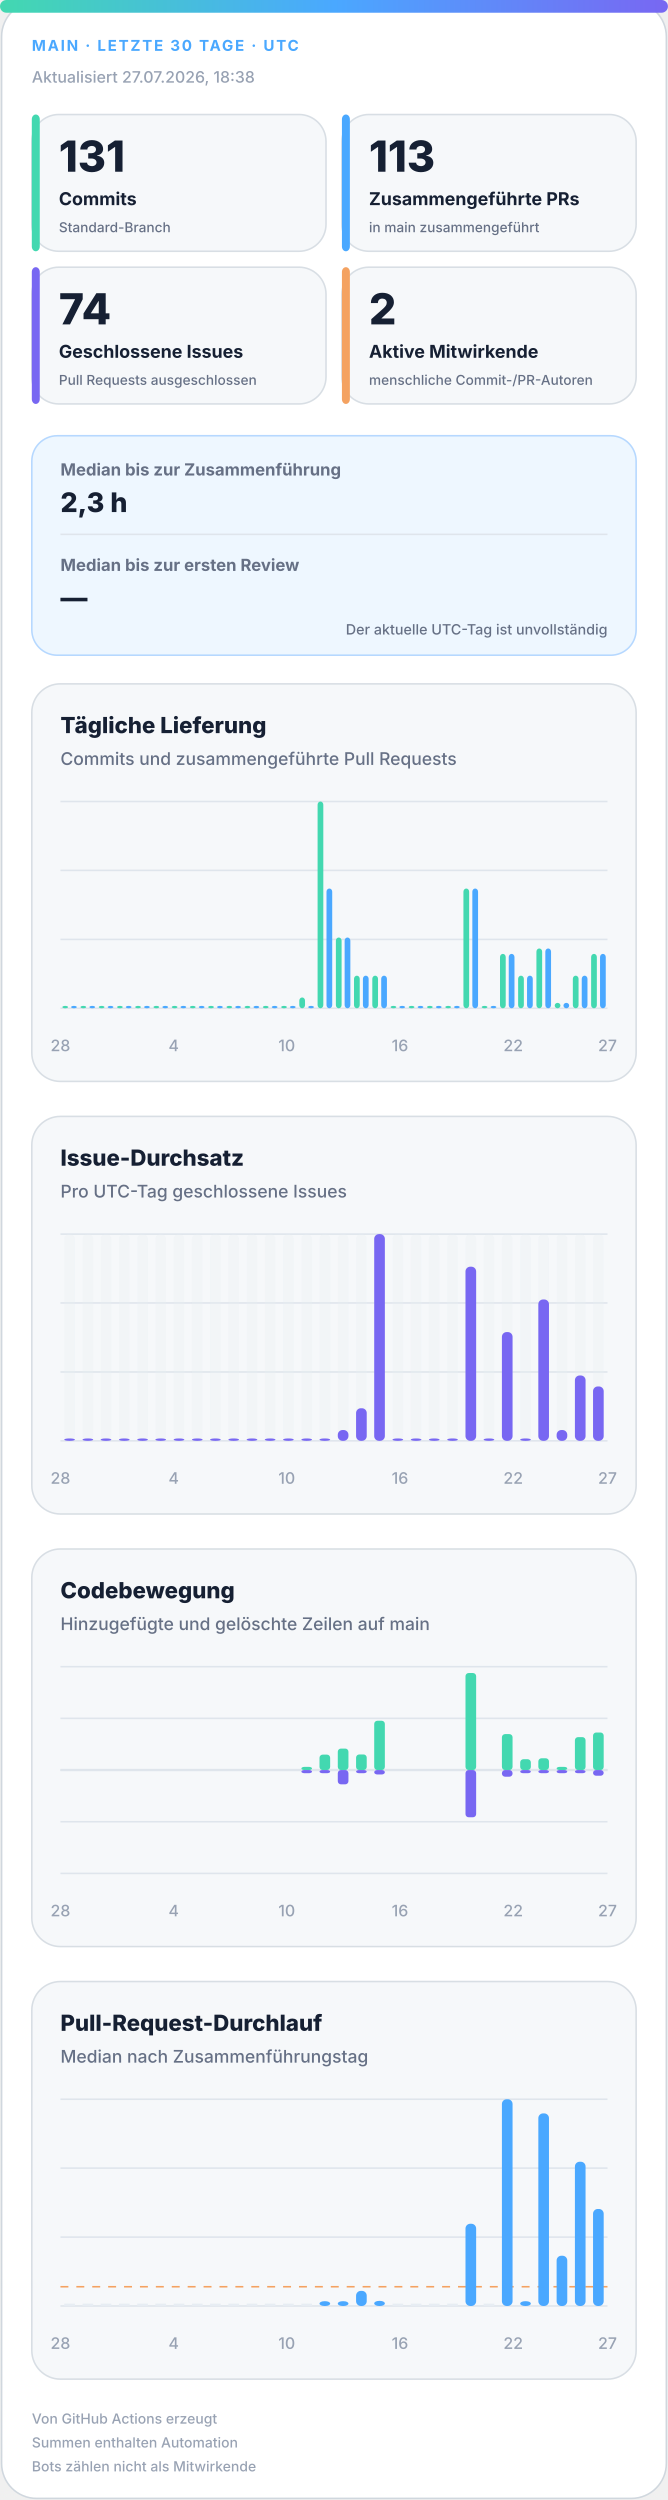
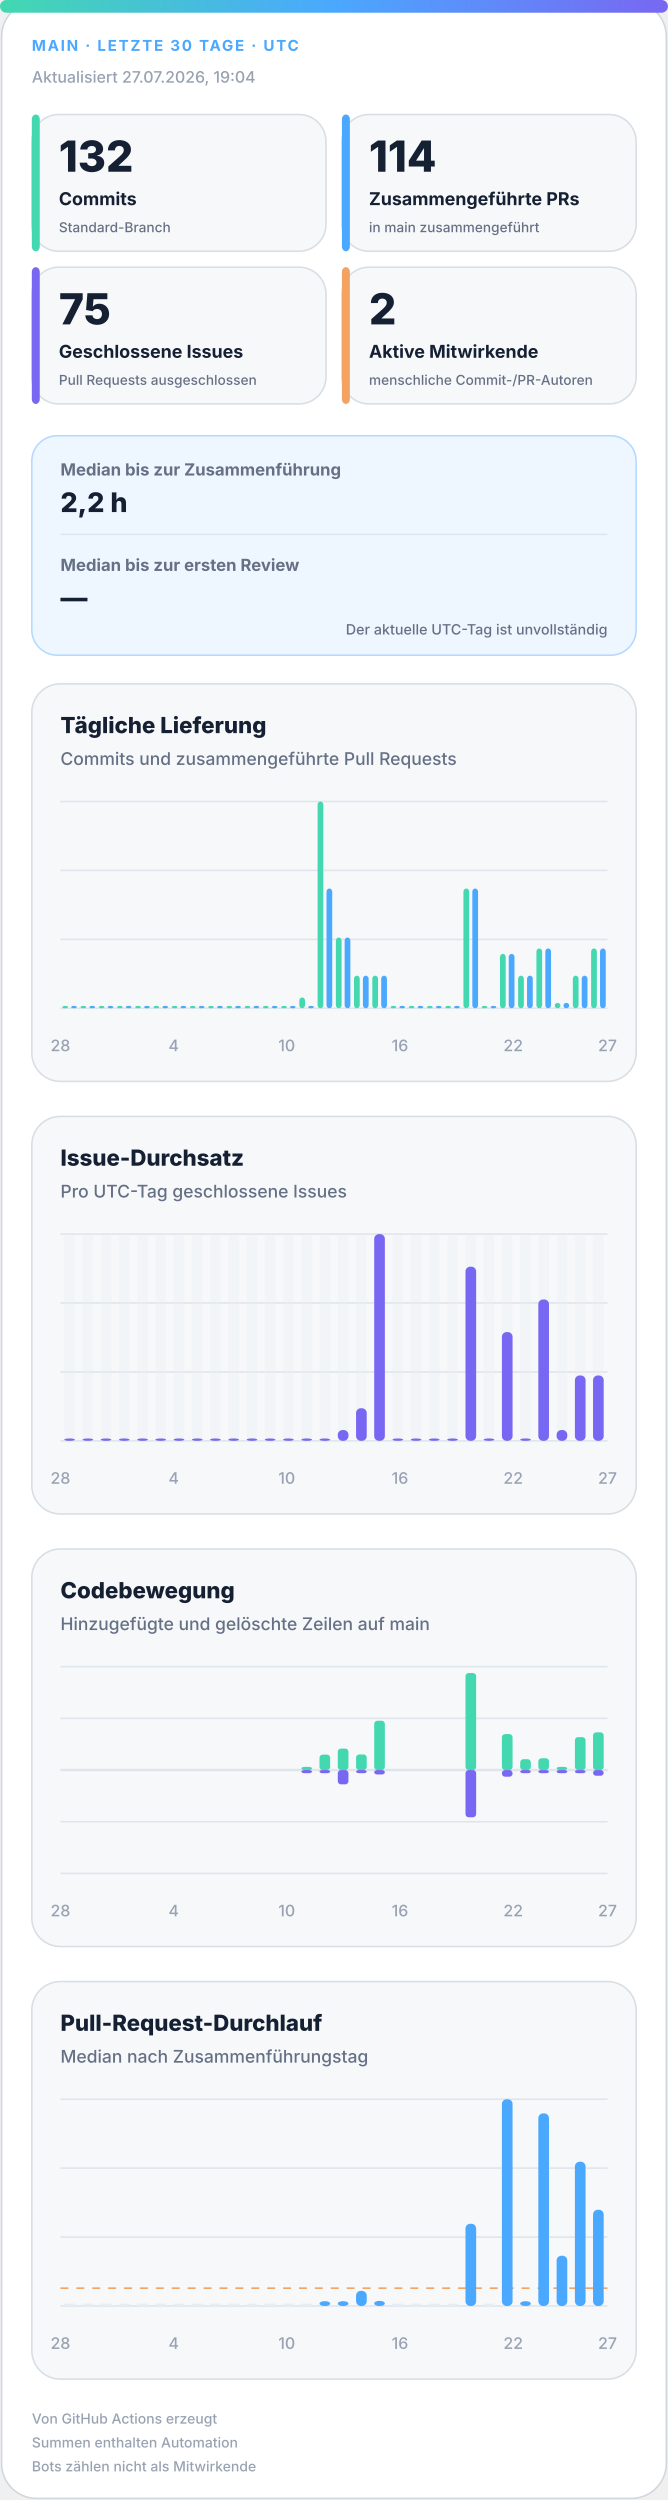
<svg xmlns="http://www.w3.org/2000/svg" width="420" height="1572" viewBox="0 0 420 1572" role="img" aria-labelledby="title desc">
  <defs>
    <linearGradient id="accent" x1="0" y1="0" x2="1" y2="0">
      <stop offset="0%" stop-color="#43d8b0" />
      <stop offset="50%" stop-color="#4aa8ff" />
      <stop offset="100%" stop-color="#7867f2" />
    </linearGradient>
    <linearGradient id="soft" x1="0" y1="0" x2="1" y2="1">
      <stop offset="0%" stop-color="#43d8b0" stop-opacity=".18" />
      <stop offset="100%" stop-color="#7867f2" stop-opacity=".12" />
    </linearGradient>
  </defs>
  <style>
.bg{fill:#fff;stroke:#d0d7de}.surface{fill:#f6f8fa;stroke:#d8dee4}.strong{fill:#eef7ff;stroke:#b6d8ff}.ink{fill:#162033}.muted{fill:#667085}.faint{fill:#98a2b3}.grid{stroke:#dfe5ec}.track{fill:#e7edf3}
.meta{font:750 11px -apple-system,BlinkMacSystemFont,"Segoe UI",sans-serif;letter-spacing:1.1px}.value{font:820 31px -apple-system,BlinkMacSystemFont,"Segoe UI",sans-serif}.label{font:720 13px -apple-system,BlinkMacSystemFont,"Segoe UI",sans-serif}.scope{font:520 10px -apple-system,BlinkMacSystemFont,"Segoe UI",sans-serif}.chart-title{font:760 14px -apple-system,BlinkMacSystemFont,"Segoe UI",sans-serif}.chart-subtitle{font:520 11px -apple-system,BlinkMacSystemFont,"Segoe UI",sans-serif}.small{font:540 10px -apple-system,BlinkMacSystemFont,"Segoe UI",sans-serif}.flow-value{font:780 17px -apple-system,BlinkMacSystemFont,"Segoe UI",sans-serif}
@media(prefers-color-scheme:dark){.bg{fill:#0d1117;stroke:#30363d}.surface{fill:#161b22;stroke:#30363d}.strong{fill:#10263a;stroke:#244d70}.ink{fill:#f0f6fc}.muted{fill:#a7b0bc}.faint{fill:#7d8590}.grid{stroke:#30363d}.track{fill:#27313d}}
</style>
  <rect class="bg" x="1" y="1" width="418" height="1570" rx="22" />
  <rect x="0" y="0" width="420" height="8" rx="4" fill="url(#accent)" />
  <text class="meta" x="20" y="32" fill="#4aa8ff" style="font-size:9.5px">MAIN · LETZTE 30 TAGE · UTC</text>
-   <text class="small faint" x="20" y="52">Aktualisiert 27.07.2026, 18:38</text>
+   <text class="small faint" x="20" y="52">Aktualisiert 27.07.2026, 19:04</text>
  <g>
    <rect class="surface" x="20" y="72" width="185" height="86" rx="17" />
    <rect x="20" y="72" width="5" height="86" rx="3" fill="#43d8b0" />
-     <text class="value ink" x="37" y="108" style="font-size:27px">131</text>
+     <text class="value ink" x="37" y="108" style="font-size:27px">132</text>
    <text class="label ink" x="37" y="129" style="font-size:11.2px">Commits</text>
    <text class="scope muted" x="37" y="146" style="font-size:8.6px">Standard-Branch</text>
  </g>
  <g>
    <rect class="surface" x="215" y="72" width="185" height="86" rx="17" />
    <rect x="215" y="72" width="5" height="86" rx="3" fill="#4aa8ff" />
-     <text class="value ink" x="232" y="108" style="font-size:27px">113</text>
+     <text class="value ink" x="232" y="108" style="font-size:27px">114</text>
    <text class="label ink" x="232" y="129" style="font-size:11.2px">Zusammengeführte PRs</text>
    <text class="scope muted" x="232" y="146" style="font-size:8.6px">in main zusammengeführt</text>
  </g>
  <g>
    <rect class="surface" x="20" y="168" width="185" height="86" rx="17" />
    <rect x="20" y="168" width="5" height="86" rx="3" fill="#7867f2" />
-     <text class="value ink" x="37" y="204" style="font-size:27px">74</text>
+     <text class="value ink" x="37" y="204" style="font-size:27px">75</text>
    <text class="label ink" x="37" y="225" style="font-size:11.2px">Geschlossene Issues</text>
    <text class="scope muted" x="37" y="242" style="font-size:8.6px">Pull Requests ausgeschlossen</text>
  </g>
  <g>
    <rect class="surface" x="215" y="168" width="185" height="86" rx="17" />
    <rect x="215" y="168" width="5" height="86" rx="3" fill="#f4a261" />
    <text class="value ink" x="232" y="204" style="font-size:27px">2</text>
    <text class="label ink" x="232" y="225" style="font-size:11.2px">Aktive Mitwirkende</text>
    <text class="scope muted" x="232" y="242" style="font-size:8.6px">menschliche Commit-/PR-Autoren</text>
  </g>
  <g>
    <rect class="strong" x="20" y="274" width="380" height="138" rx="16" fill="url(#soft)" />
    <text class="label muted" x="38" y="299" style="font-size:10.5px">Median bis zur Zusammenführung</text>
-     <text class="flow-value ink" x="38" y="322">2,3 h</text>
+     <text class="flow-value ink" x="38" y="322">2,2 h</text>
    <line class="grid" x1="38" y1="336" x2="382" y2="336" />
    <text class="label muted" x="38" y="359" style="font-size:10.5px">Median bis zur ersten Review</text>
    <text class="flow-value ink" x="38" y="382">—</text>
    <text class="scope muted" x="382" y="399" text-anchor="end" style="font-size:9px">Der aktuelle UTC-Tag ist unvollständig</text>
  </g>
  <g>
    <rect class="surface" x="20" y="430" width="380" height="250" rx="18" />
    <text class="chart-title ink" x="38" y="461">Tägliche Lieferung</text>
    <text class="chart-subtitle muted" x="38" y="481">Commits und zusammengeführte Pull Requests</text>
    <line class="grid" x1="38" y1="504.0" x2="382" y2="504.0" />
    <line class="grid" x1="38" y1="547.3" x2="382" y2="547.3" />
    <line class="grid" x1="38" y1="590.7" x2="382" y2="590.7" />
    <line class="grid" x1="38" y1="634.0" x2="382" y2="634.0" />
    <rect x="39.2" y="632.5" width="3.6" height="1.5" rx="2" fill="#43d8b0" />
    <rect x="44.7" y="632.5" width="3.6" height="1.5" rx="2" fill="#4aa8ff" />
    <rect x="50.6" y="632.5" width="3.6" height="1.5" rx="2" fill="#43d8b0" />
    <rect x="56.2" y="632.5" width="3.6" height="1.5" rx="2" fill="#4aa8ff" />
    <rect x="62.1" y="632.5" width="3.6" height="1.5" rx="2" fill="#43d8b0" />
    <rect x="67.7" y="632.5" width="3.6" height="1.5" rx="2" fill="#4aa8ff" />
    <rect x="73.6" y="632.5" width="3.6" height="1.5" rx="2" fill="#43d8b0" />
    <rect x="79.1" y="632.5" width="3.6" height="1.5" rx="2" fill="#4aa8ff" />
    <rect x="85.0" y="632.5" width="3.6" height="1.5" rx="2" fill="#43d8b0" />
    <rect x="90.6" y="632.5" width="3.6" height="1.5" rx="2" fill="#4aa8ff" />
    <rect x="96.5" y="632.5" width="3.6" height="1.5" rx="2" fill="#43d8b0" />
    <rect x="102.1" y="632.5" width="3.6" height="1.5" rx="2" fill="#4aa8ff" />
    <rect x="108.0" y="632.5" width="3.6" height="1.5" rx="2" fill="#43d8b0" />
    <rect x="113.5" y="632.5" width="3.6" height="1.5" rx="2" fill="#4aa8ff" />
    <rect x="119.4" y="632.5" width="3.6" height="1.5" rx="2" fill="#43d8b0" />
    <rect x="125.0" y="632.5" width="3.6" height="1.5" rx="2" fill="#4aa8ff" />
    <rect x="130.9" y="632.5" width="3.6" height="1.5" rx="2" fill="#43d8b0" />
    <rect x="136.5" y="632.5" width="3.6" height="1.5" rx="2" fill="#4aa8ff" />
    <rect x="142.4" y="632.5" width="3.6" height="1.5" rx="2" fill="#43d8b0" />
    <rect x="147.9" y="632.5" width="3.6" height="1.5" rx="2" fill="#4aa8ff" />
    <rect x="153.8" y="632.5" width="3.6" height="1.5" rx="2" fill="#43d8b0" />
    <rect x="159.4" y="632.5" width="3.6" height="1.5" rx="2" fill="#4aa8ff" />
    <rect x="165.3" y="632.5" width="3.6" height="1.5" rx="2" fill="#43d8b0" />
    <rect x="170.9" y="632.5" width="3.6" height="1.5" rx="2" fill="#4aa8ff" />
    <rect x="176.8" y="632.5" width="3.6" height="1.5" rx="2" fill="#43d8b0" />
    <rect x="182.3" y="632.5" width="3.6" height="1.5" rx="2" fill="#4aa8ff" />
    <rect x="188.2" y="627.2" width="3.6" height="6.8" rx="2" fill="#43d8b0" />
    <rect x="193.8" y="632.5" width="3.6" height="1.5" rx="2" fill="#4aa8ff" />
    <rect x="199.7" y="504.0" width="3.6" height="130.0" rx="2" fill="#43d8b0" />
    <rect x="205.3" y="558.7" width="3.6" height="75.3" rx="2" fill="#4aa8ff" />
    <rect x="211.2" y="589.5" width="3.6" height="44.5" rx="2" fill="#43d8b0" />
    <rect x="216.7" y="589.5" width="3.6" height="44.5" rx="2" fill="#4aa8ff" />
    <rect x="222.6" y="613.5" width="3.6" height="20.5" rx="2" fill="#43d8b0" />
    <rect x="228.2" y="613.5" width="3.6" height="20.5" rx="2" fill="#4aa8ff" />
    <rect x="234.1" y="613.5" width="3.6" height="20.5" rx="2" fill="#43d8b0" />
    <rect x="239.7" y="613.5" width="3.6" height="20.5" rx="2" fill="#4aa8ff" />
    <rect x="245.6" y="632.5" width="3.6" height="1.5" rx="2" fill="#43d8b0" />
    <rect x="251.1" y="632.5" width="3.6" height="1.5" rx="2" fill="#4aa8ff" />
    <rect x="257.0" y="632.5" width="3.6" height="1.5" rx="2" fill="#43d8b0" />
    <rect x="262.6" y="632.5" width="3.6" height="1.5" rx="2" fill="#4aa8ff" />
    <rect x="268.5" y="632.5" width="3.6" height="1.5" rx="2" fill="#43d8b0" />
    <rect x="274.1" y="632.5" width="3.6" height="1.5" rx="2" fill="#4aa8ff" />
    <rect x="280.0" y="632.5" width="3.6" height="1.5" rx="2" fill="#43d8b0" />
    <rect x="285.5" y="632.5" width="3.6" height="1.5" rx="2" fill="#4aa8ff" />
    <rect x="291.4" y="558.7" width="3.6" height="75.3" rx="2" fill="#43d8b0" />
    <rect x="297.0" y="558.7" width="3.6" height="75.3" rx="2" fill="#4aa8ff" />
    <rect x="302.9" y="632.5" width="3.6" height="1.5" rx="2" fill="#43d8b0" />
    <rect x="308.5" y="632.5" width="3.6" height="1.5" rx="2" fill="#4aa8ff" />
    <rect x="314.4" y="599.8" width="3.6" height="34.2" rx="2" fill="#43d8b0" />
    <rect x="319.9" y="599.8" width="3.6" height="34.2" rx="2" fill="#4aa8ff" />
    <rect x="325.8" y="613.5" width="3.6" height="20.5" rx="2" fill="#43d8b0" />
    <rect x="331.4" y="613.5" width="3.6" height="20.5" rx="2" fill="#4aa8ff" />
    <rect x="337.3" y="596.4" width="3.6" height="37.6" rx="2" fill="#43d8b0" />
    <rect x="342.9" y="596.4" width="3.6" height="37.6" rx="2" fill="#4aa8ff" />
    <rect x="348.8" y="630.6" width="3.6" height="3.4" rx="2" fill="#43d8b0" />
    <rect x="354.3" y="630.6" width="3.6" height="3.4" rx="2" fill="#4aa8ff" />
    <rect x="360.2" y="613.5" width="3.6" height="20.5" rx="2" fill="#43d8b0" />
    <rect x="365.8" y="613.5" width="3.6" height="20.5" rx="2" fill="#4aa8ff" />
-     <rect x="371.7" y="599.8" width="3.6" height="34.2" rx="2" fill="#43d8b0" />
-     <rect x="377.3" y="599.8" width="3.6" height="34.2" rx="2" fill="#4aa8ff" />
+     <rect x="371.7" y="596.4" width="3.6" height="37.6" rx="2" fill="#43d8b0" />
+     <rect x="377.3" y="596.4" width="3.6" height="37.6" rx="2" fill="#4aa8ff" />
    <text class="small faint" x="38.0" y="661" text-anchor="middle">28</text>
    <text class="small faint" x="109.2" y="661" text-anchor="middle">4</text>
    <text class="small faint" x="180.3" y="661" text-anchor="middle">10</text>
    <text class="small faint" x="251.5" y="661" text-anchor="middle">16</text>
    <text class="small faint" x="322.7" y="661" text-anchor="middle">22</text>
    <text class="small faint" x="382.0" y="661" text-anchor="middle">27</text>
  </g>
  <g>
    <rect class="surface" x="20" y="702" width="380" height="250" rx="18" />
    <text class="chart-title ink" x="38" y="733">Issue-Durchsatz</text>
    <text class="chart-subtitle muted" x="38" y="753">Pro UTC-Tag geschlossene Issues</text>
    <line class="grid" x1="38" y1="776.0" x2="382" y2="776.0" />
    <line class="grid" x1="38" y1="819.3" x2="382" y2="819.3" />
    <line class="grid" x1="38" y1="862.7" x2="382" y2="862.7" />
    <line class="grid" x1="38" y1="906.0" x2="382" y2="906.0" />
    <g>
      <rect class="track" x="40.4" y="776" width="6.7" height="130" rx="3" opacity=".3" />
      <rect x="40.4" y="904.5" width="6.7" height="1.5" rx="3" fill="#7867f2" />
    </g>
    <g>
      <rect class="track" x="51.9" y="776" width="6.7" height="130" rx="3" opacity=".3" />
      <rect x="51.9" y="904.5" width="6.7" height="1.5" rx="3" fill="#7867f2" />
    </g>
    <g>
      <rect class="track" x="63.3" y="776" width="6.7" height="130" rx="3" opacity=".3" />
      <rect x="63.3" y="904.5" width="6.7" height="1.5" rx="3" fill="#7867f2" />
    </g>
    <g>
      <rect class="track" x="74.8" y="776" width="6.7" height="130" rx="3" opacity=".3" />
      <rect x="74.8" y="904.5" width="6.7" height="1.5" rx="3" fill="#7867f2" />
    </g>
    <g>
      <rect class="track" x="86.3" y="776" width="6.7" height="130" rx="3" opacity=".3" />
      <rect x="86.3" y="904.5" width="6.7" height="1.5" rx="3" fill="#7867f2" />
    </g>
    <g>
      <rect class="track" x="97.7" y="776" width="6.7" height="130" rx="3" opacity=".3" />
      <rect x="97.7" y="904.5" width="6.7" height="1.5" rx="3" fill="#7867f2" />
    </g>
    <g>
      <rect class="track" x="109.2" y="776" width="6.7" height="130" rx="3" opacity=".3" />
      <rect x="109.2" y="904.5" width="6.7" height="1.5" rx="3" fill="#7867f2" />
    </g>
    <g>
      <rect class="track" x="120.7" y="776" width="6.7" height="130" rx="3" opacity=".3" />
      <rect x="120.7" y="904.5" width="6.7" height="1.5" rx="3" fill="#7867f2" />
    </g>
    <g>
      <rect class="track" x="132.1" y="776" width="6.7" height="130" rx="3" opacity=".3" />
      <rect x="132.1" y="904.5" width="6.7" height="1.5" rx="3" fill="#7867f2" />
    </g>
    <g>
      <rect class="track" x="143.6" y="776" width="6.7" height="130" rx="3" opacity=".3" />
      <rect x="143.6" y="904.5" width="6.7" height="1.5" rx="3" fill="#7867f2" />
    </g>
    <g>
      <rect class="track" x="155.1" y="776" width="6.7" height="130" rx="3" opacity=".3" />
      <rect x="155.1" y="904.5" width="6.7" height="1.5" rx="3" fill="#7867f2" />
    </g>
    <g>
      <rect class="track" x="166.5" y="776" width="6.7" height="130" rx="3" opacity=".3" />
      <rect x="166.5" y="904.5" width="6.7" height="1.5" rx="3" fill="#7867f2" />
    </g>
    <g>
      <rect class="track" x="178.0" y="776" width="6.7" height="130" rx="3" opacity=".3" />
      <rect x="178.0" y="904.5" width="6.7" height="1.5" rx="3" fill="#7867f2" />
    </g>
    <g>
      <rect class="track" x="189.5" y="776" width="6.7" height="130" rx="3" opacity=".3" />
      <rect x="189.5" y="904.5" width="6.7" height="1.5" rx="3" fill="#7867f2" />
    </g>
    <g>
      <rect class="track" x="200.9" y="776" width="6.7" height="130" rx="3" opacity=".3" />
      <rect x="200.9" y="904.5" width="6.7" height="1.5" rx="3" fill="#7867f2" />
    </g>
    <g>
      <rect class="track" x="212.4" y="776" width="6.7" height="130" rx="3" opacity=".3" />
      <rect x="212.4" y="899.2" width="6.7" height="6.8" rx="3" fill="#7867f2" />
    </g>
    <g>
      <rect class="track" x="223.9" y="776" width="6.7" height="130" rx="3" opacity=".3" />
      <rect x="223.9" y="885.5" width="6.7" height="20.5" rx="3" fill="#7867f2" />
    </g>
    <g>
      <rect class="track" x="235.3" y="776" width="6.7" height="130" rx="3" opacity=".3" />
      <rect x="235.3" y="776.0" width="6.7" height="130.0" rx="3" fill="#7867f2" />
    </g>
    <g>
      <rect class="track" x="246.8" y="776" width="6.7" height="130" rx="3" opacity=".3" />
      <rect x="246.8" y="904.5" width="6.7" height="1.5" rx="3" fill="#7867f2" />
    </g>
    <g>
      <rect class="track" x="258.3" y="776" width="6.7" height="130" rx="3" opacity=".3" />
      <rect x="258.3" y="904.5" width="6.7" height="1.5" rx="3" fill="#7867f2" />
    </g>
    <g>
      <rect class="track" x="269.7" y="776" width="6.7" height="130" rx="3" opacity=".3" />
      <rect x="269.7" y="904.5" width="6.7" height="1.5" rx="3" fill="#7867f2" />
    </g>
    <g>
      <rect class="track" x="281.2" y="776" width="6.7" height="130" rx="3" opacity=".3" />
      <rect x="281.2" y="904.5" width="6.7" height="1.5" rx="3" fill="#7867f2" />
    </g>
    <g>
      <rect class="track" x="292.7" y="776" width="6.7" height="130" rx="3" opacity=".3" />
      <rect x="292.7" y="796.5" width="6.7" height="109.5" rx="3" fill="#7867f2" />
    </g>
    <g>
      <rect class="track" x="304.1" y="776" width="6.7" height="130" rx="3" opacity=".3" />
      <rect x="304.1" y="904.5" width="6.7" height="1.5" rx="3" fill="#7867f2" />
    </g>
    <g>
      <rect class="track" x="315.6" y="776" width="6.7" height="130" rx="3" opacity=".3" />
      <rect x="315.6" y="837.6" width="6.7" height="68.4" rx="3" fill="#7867f2" />
    </g>
    <g>
      <rect class="track" x="327.1" y="776" width="6.7" height="130" rx="3" opacity=".3" />
      <rect x="327.1" y="904.5" width="6.7" height="1.5" rx="3" fill="#7867f2" />
    </g>
    <g>
      <rect class="track" x="338.5" y="776" width="6.7" height="130" rx="3" opacity=".3" />
      <rect x="338.5" y="817.1" width="6.7" height="88.9" rx="3" fill="#7867f2" />
    </g>
    <g>
      <rect class="track" x="350.0" y="776" width="6.7" height="130" rx="3" opacity=".3" />
      <rect x="350.0" y="899.2" width="6.7" height="6.8" rx="3" fill="#7867f2" />
    </g>
    <g>
      <rect class="track" x="361.5" y="776" width="6.7" height="130" rx="3" opacity=".3" />
      <rect x="361.5" y="864.9" width="6.7" height="41.1" rx="3" fill="#7867f2" />
    </g>
    <g>
      <rect class="track" x="372.9" y="776" width="6.7" height="130" rx="3" opacity=".3" />
-       <rect x="372.9" y="871.8" width="6.7" height="34.2" rx="3" fill="#7867f2" />
+       <rect x="372.9" y="864.9" width="6.7" height="41.1" rx="3" fill="#7867f2" />
    </g>
    <text class="small faint" x="38.0" y="933" text-anchor="middle">28</text>
    <text class="small faint" x="109.2" y="933" text-anchor="middle">4</text>
    <text class="small faint" x="180.3" y="933" text-anchor="middle">10</text>
    <text class="small faint" x="251.5" y="933" text-anchor="middle">16</text>
    <text class="small faint" x="322.7" y="933" text-anchor="middle">22</text>
    <text class="small faint" x="382.0" y="933" text-anchor="middle">27</text>
  </g>
  <g>
    <rect class="surface" x="20" y="974" width="380" height="250" rx="18" />
    <text class="chart-title ink" x="38" y="1005">Codebewegung</text>
    <text class="chart-subtitle muted" x="38" y="1025">Hinzugefügte und gelöschte Zeilen auf main</text>
    <line class="grid" x1="38" y1="1048.0" x2="382" y2="1048.0" />
    <line class="grid" x1="38" y1="1080.5" x2="382" y2="1080.5" />
    <line class="grid" x1="38" y1="1113.0" x2="382" y2="1113.0" />
    <line class="grid" x1="38" y1="1145.5" x2="382" y2="1145.5" />
    <line class="grid" x1="38" y1="1178.0" x2="382" y2="1178.0" />
    <line class="grid" x1="38" y1="1113" x2="382" y2="1113" stroke-width="1.5" />
    <rect x="40.4" y="1113.0" width="6.7" height="0.0" rx="2" fill="#43d8b0" />
    <rect x="40.4" y="1113" width="6.7" height="0.0" rx="2" fill="#7867f2" />
    <rect x="51.9" y="1113.0" width="6.7" height="0.0" rx="2" fill="#43d8b0" />
    <rect x="51.9" y="1113" width="6.7" height="0.0" rx="2" fill="#7867f2" />
    <rect x="63.3" y="1113.0" width="6.7" height="0.0" rx="2" fill="#43d8b0" />
    <rect x="63.3" y="1113" width="6.7" height="0.0" rx="2" fill="#7867f2" />
    <rect x="74.8" y="1113.0" width="6.7" height="0.0" rx="2" fill="#43d8b0" />
    <rect x="74.8" y="1113" width="6.7" height="0.0" rx="2" fill="#7867f2" />
    <rect x="86.3" y="1113.0" width="6.7" height="0.0" rx="2" fill="#43d8b0" />
    <rect x="86.3" y="1113" width="6.7" height="0.0" rx="2" fill="#7867f2" />
    <rect x="97.7" y="1113.0" width="6.7" height="0.0" rx="2" fill="#43d8b0" />
    <rect x="97.7" y="1113" width="6.7" height="0.0" rx="2" fill="#7867f2" />
    <rect x="109.2" y="1113.0" width="6.7" height="0.0" rx="2" fill="#43d8b0" />
    <rect x="109.2" y="1113" width="6.7" height="0.0" rx="2" fill="#7867f2" />
    <rect x="120.7" y="1113.0" width="6.7" height="0.0" rx="2" fill="#43d8b0" />
    <rect x="120.7" y="1113" width="6.7" height="0.0" rx="2" fill="#7867f2" />
    <rect x="132.1" y="1113.0" width="6.7" height="0.0" rx="2" fill="#43d8b0" />
    <rect x="132.1" y="1113" width="6.7" height="0.0" rx="2" fill="#7867f2" />
    <rect x="143.6" y="1113.0" width="6.7" height="0.0" rx="2" fill="#43d8b0" />
    <rect x="143.6" y="1113" width="6.7" height="0.0" rx="2" fill="#7867f2" />
    <rect x="155.1" y="1113.0" width="6.7" height="0.0" rx="2" fill="#43d8b0" />
    <rect x="155.1" y="1113" width="6.7" height="0.0" rx="2" fill="#7867f2" />
    <rect x="166.5" y="1113.0" width="6.7" height="0.0" rx="2" fill="#43d8b0" />
    <rect x="166.5" y="1113" width="6.7" height="0.0" rx="2" fill="#7867f2" />
    <rect x="178.0" y="1113.0" width="6.7" height="0.0" rx="2" fill="#43d8b0" />
    <rect x="178.0" y="1113" width="6.7" height="0.0" rx="2" fill="#7867f2" />
    <rect x="189.5" y="1111.0" width="6.7" height="2.0" rx="2" fill="#43d8b0" />
    <rect x="189.5" y="1113" width="6.7" height="2.0" rx="2" fill="#7867f2" />
    <rect x="200.9" y="1103.3" width="6.7" height="9.7" rx="2" fill="#43d8b0" />
    <rect x="200.9" y="1113" width="6.7" height="2.0" rx="2" fill="#7867f2" />
    <rect x="212.4" y="1099.5" width="6.7" height="13.5" rx="2" fill="#43d8b0" />
    <rect x="212.4" y="1113" width="6.7" height="9.0" rx="2" fill="#7867f2" />
    <rect x="223.9" y="1103.2" width="6.7" height="9.8" rx="2" fill="#43d8b0" />
    <rect x="223.9" y="1113" width="6.7" height="2.0" rx="2" fill="#7867f2" />
    <rect x="235.3" y="1082.0" width="6.7" height="31.0" rx="2" fill="#43d8b0" />
    <rect x="235.3" y="1113" width="6.7" height="2.8" rx="2" fill="#7867f2" />
    <rect x="246.8" y="1113.0" width="6.7" height="0.0" rx="2" fill="#43d8b0" />
    <rect x="246.8" y="1113" width="6.7" height="0.0" rx="2" fill="#7867f2" />
    <rect x="258.3" y="1113.0" width="6.7" height="0.0" rx="2" fill="#43d8b0" />
    <rect x="258.3" y="1113" width="6.7" height="0.0" rx="2" fill="#7867f2" />
    <rect x="269.7" y="1113.0" width="6.7" height="0.0" rx="2" fill="#43d8b0" />
    <rect x="269.7" y="1113" width="6.7" height="0.0" rx="2" fill="#7867f2" />
    <rect x="281.2" y="1113.0" width="6.7" height="0.0" rx="2" fill="#43d8b0" />
    <rect x="281.2" y="1113" width="6.7" height="0.0" rx="2" fill="#7867f2" />
    <rect x="292.7" y="1052.0" width="6.7" height="61.0" rx="2" fill="#43d8b0" />
    <rect x="292.7" y="1113" width="6.7" height="29.7" rx="2" fill="#7867f2" />
    <rect x="304.1" y="1113.0" width="6.7" height="0.0" rx="2" fill="#43d8b0" />
    <rect x="304.1" y="1113" width="6.7" height="0.0" rx="2" fill="#7867f2" />
    <rect x="315.6" y="1090.4" width="6.7" height="22.6" rx="2" fill="#43d8b0" />
    <rect x="315.6" y="1113" width="6.7" height="4.2" rx="2" fill="#7867f2" />
    <rect x="327.1" y="1106.2" width="6.7" height="6.8" rx="2" fill="#43d8b0" />
    <rect x="327.1" y="1113" width="6.7" height="2.0" rx="2" fill="#7867f2" />
    <rect x="338.5" y="1105.6" width="6.7" height="7.4" rx="2" fill="#43d8b0" />
    <rect x="338.5" y="1113" width="6.7" height="2.0" rx="2" fill="#7867f2" />
    <rect x="350.0" y="1111.0" width="6.7" height="2.0" rx="2" fill="#43d8b0" />
    <rect x="350.0" y="1113" width="6.7" height="2.0" rx="2" fill="#7867f2" />
    <rect x="361.5" y="1092.3" width="6.7" height="20.7" rx="2" fill="#43d8b0" />
    <rect x="361.5" y="1113" width="6.7" height="2.0" rx="2" fill="#7867f2" />
-     <rect x="372.9" y="1089.4" width="6.7" height="23.6" rx="2" fill="#43d8b0" />
+     <rect x="372.9" y="1089.3" width="6.7" height="23.7" rx="2" fill="#43d8b0" />
    <rect x="372.9" y="1113" width="6.7" height="3.6" rx="2" fill="#7867f2" />
    <text class="small faint" x="38.0" y="1205" text-anchor="middle">28</text>
    <text class="small faint" x="109.2" y="1205" text-anchor="middle">4</text>
    <text class="small faint" x="180.3" y="1205" text-anchor="middle">10</text>
    <text class="small faint" x="251.5" y="1205" text-anchor="middle">16</text>
    <text class="small faint" x="322.7" y="1205" text-anchor="middle">22</text>
    <text class="small faint" x="382.0" y="1205" text-anchor="middle">27</text>
  </g>
  <g>
    <rect class="surface" x="20" y="1246" width="380" height="250" rx="18" />
    <text class="chart-title ink" x="38" y="1277">Pull-Request-Durchlauf</text>
    <text class="chart-subtitle muted" x="38" y="1297">Median nach Zusammenführungstag</text>
    <line class="grid" x1="38" y1="1320.0" x2="382" y2="1320.0" />
    <line class="grid" x1="38" y1="1363.3" x2="382" y2="1363.3" />
    <line class="grid" x1="38" y1="1406.7" x2="382" y2="1406.7" />
    <line class="grid" x1="38" y1="1450.0" x2="382" y2="1450.0" />
-     <line x1="38" y1="1437.9" x2="382" y2="1437.9" stroke="#f4a261" stroke-dasharray="5 5" />
+     <line x1="38" y1="1438.8" x2="382" y2="1438.8" stroke="#f4a261" stroke-dasharray="5 5" />
    <rect class="track" x="40.4" y="1448.5" width="6.7" height="1.5" />
    <rect class="track" x="51.9" y="1448.5" width="6.7" height="1.5" />
    <rect class="track" x="63.3" y="1448.5" width="6.7" height="1.5" />
    <rect class="track" x="74.8" y="1448.5" width="6.7" height="1.5" />
    <rect class="track" x="86.3" y="1448.5" width="6.7" height="1.5" />
    <rect class="track" x="97.7" y="1448.5" width="6.7" height="1.5" />
    <rect class="track" x="109.2" y="1448.5" width="6.7" height="1.5" />
    <rect class="track" x="120.7" y="1448.5" width="6.7" height="1.5" />
    <rect class="track" x="132.1" y="1448.5" width="6.7" height="1.5" />
    <rect class="track" x="143.6" y="1448.5" width="6.7" height="1.5" />
    <rect class="track" x="155.1" y="1448.5" width="6.7" height="1.5" />
    <rect class="track" x="166.5" y="1448.5" width="6.7" height="1.5" />
    <rect class="track" x="178.0" y="1448.5" width="6.7" height="1.5" />
    <rect class="track" x="189.5" y="1448.5" width="6.7" height="1.5" />
    <rect x="200.9" y="1447.0" width="6.7" height="3.0" rx="3" fill="#4aa8ff" />
    <rect x="212.4" y="1447.0" width="6.7" height="3.0" rx="3" fill="#4aa8ff" />
    <rect x="223.9" y="1440.5" width="6.7" height="9.5" rx="3" fill="#4aa8ff" />
    <rect x="235.3" y="1446.8" width="6.7" height="3.2" rx="3" fill="#4aa8ff" />
    <rect class="track" x="246.8" y="1448.5" width="6.7" height="1.5" />
    <rect class="track" x="258.3" y="1448.5" width="6.7" height="1.5" />
    <rect class="track" x="269.7" y="1448.5" width="6.7" height="1.5" />
    <rect class="track" x="281.2" y="1448.5" width="6.7" height="1.5" />
    <rect x="292.7" y="1398.3" width="6.7" height="51.7" rx="3" fill="#4aa8ff" />
    <rect class="track" x="304.1" y="1448.5" width="6.7" height="1.5" />
    <rect x="315.6" y="1320.0" width="6.7" height="130.0" rx="3" fill="#4aa8ff" />
    <rect x="327.1" y="1447.0" width="6.7" height="3.0" rx="3" fill="#4aa8ff" />
    <rect x="338.5" y="1328.9" width="6.7" height="121.1" rx="3" fill="#4aa8ff" />
    <rect x="350.0" y="1418.4" width="6.7" height="31.6" rx="3" fill="#4aa8ff" />
    <rect x="361.5" y="1359.3" width="6.7" height="90.7" rx="3" fill="#4aa8ff" />
-     <rect x="372.9" y="1389.0" width="6.7" height="61.0" rx="3" fill="#4aa8ff" />
+     <rect x="372.9" y="1389.5" width="6.7" height="60.5" rx="3" fill="#4aa8ff" />
    <text class="small faint" x="38.0" y="1477" text-anchor="middle">28</text>
    <text class="small faint" x="109.2" y="1477" text-anchor="middle">4</text>
    <text class="small faint" x="180.3" y="1477" text-anchor="middle">10</text>
    <text class="small faint" x="251.5" y="1477" text-anchor="middle">16</text>
    <text class="small faint" x="322.7" y="1477" text-anchor="middle">22</text>
    <text class="small faint" x="382.0" y="1477" text-anchor="middle">27</text>
  </g>
  <text class="small faint" x="20" y="1524" style="font-size:8.8px">Von GitHub Actions erzeugt</text>
  <text class="small faint" x="20" y="1539" style="font-size:8.8px">Summen enthalten Automation</text>
  <text class="small faint" x="20" y="1554" style="font-size:8.8px">Bots zählen nicht als Mitwirkende</text>
</svg>
